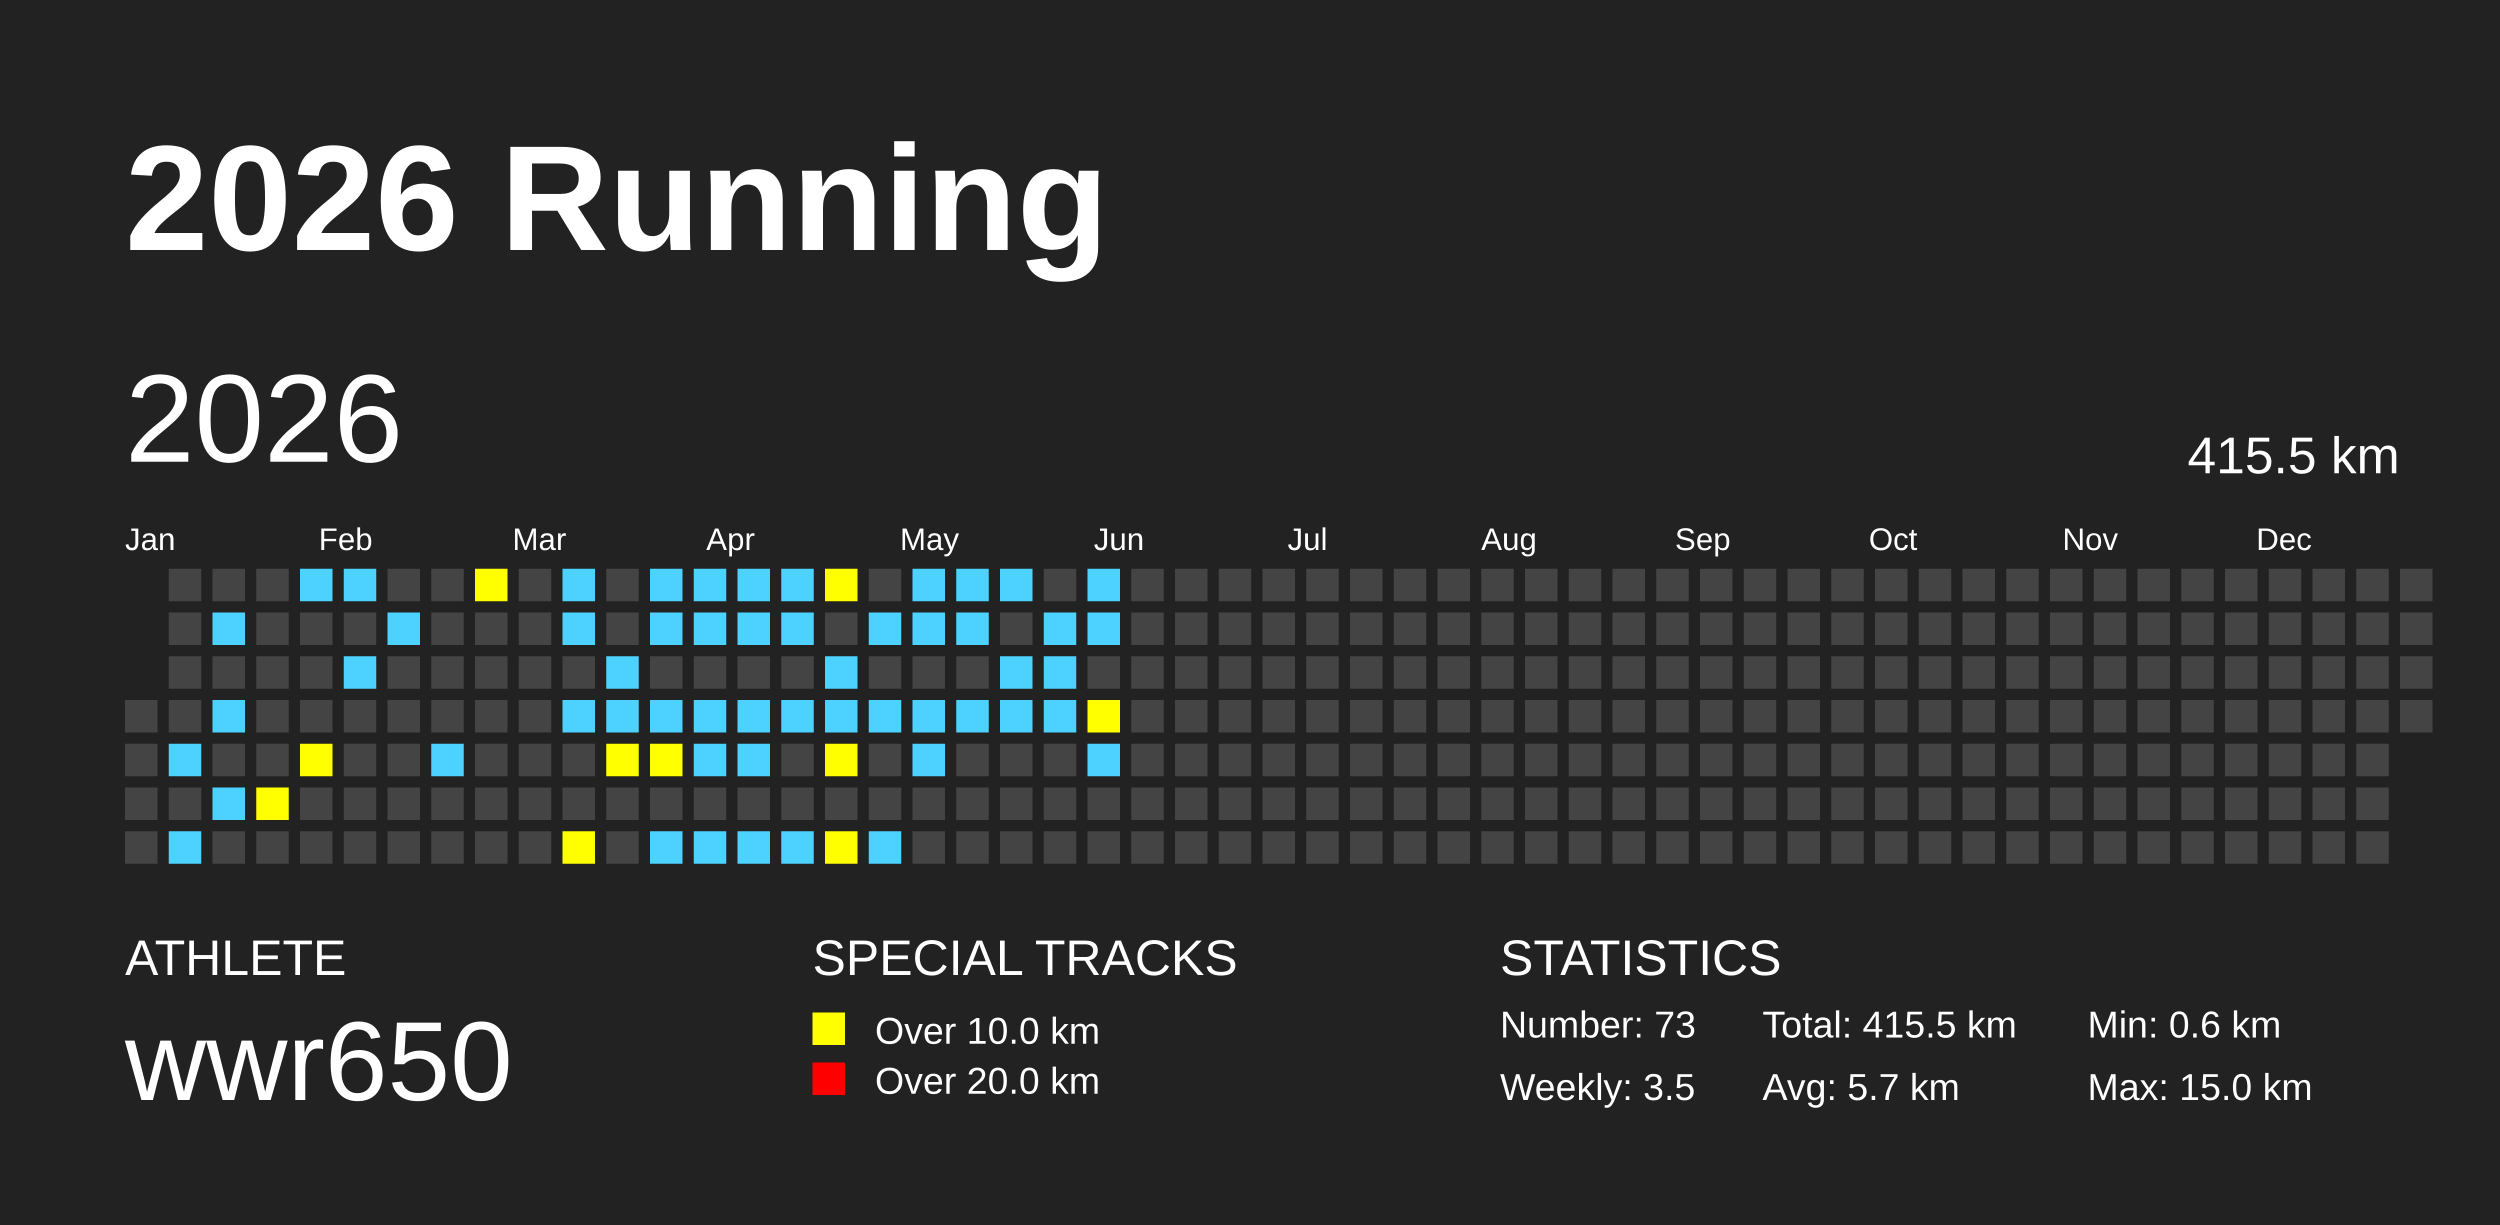
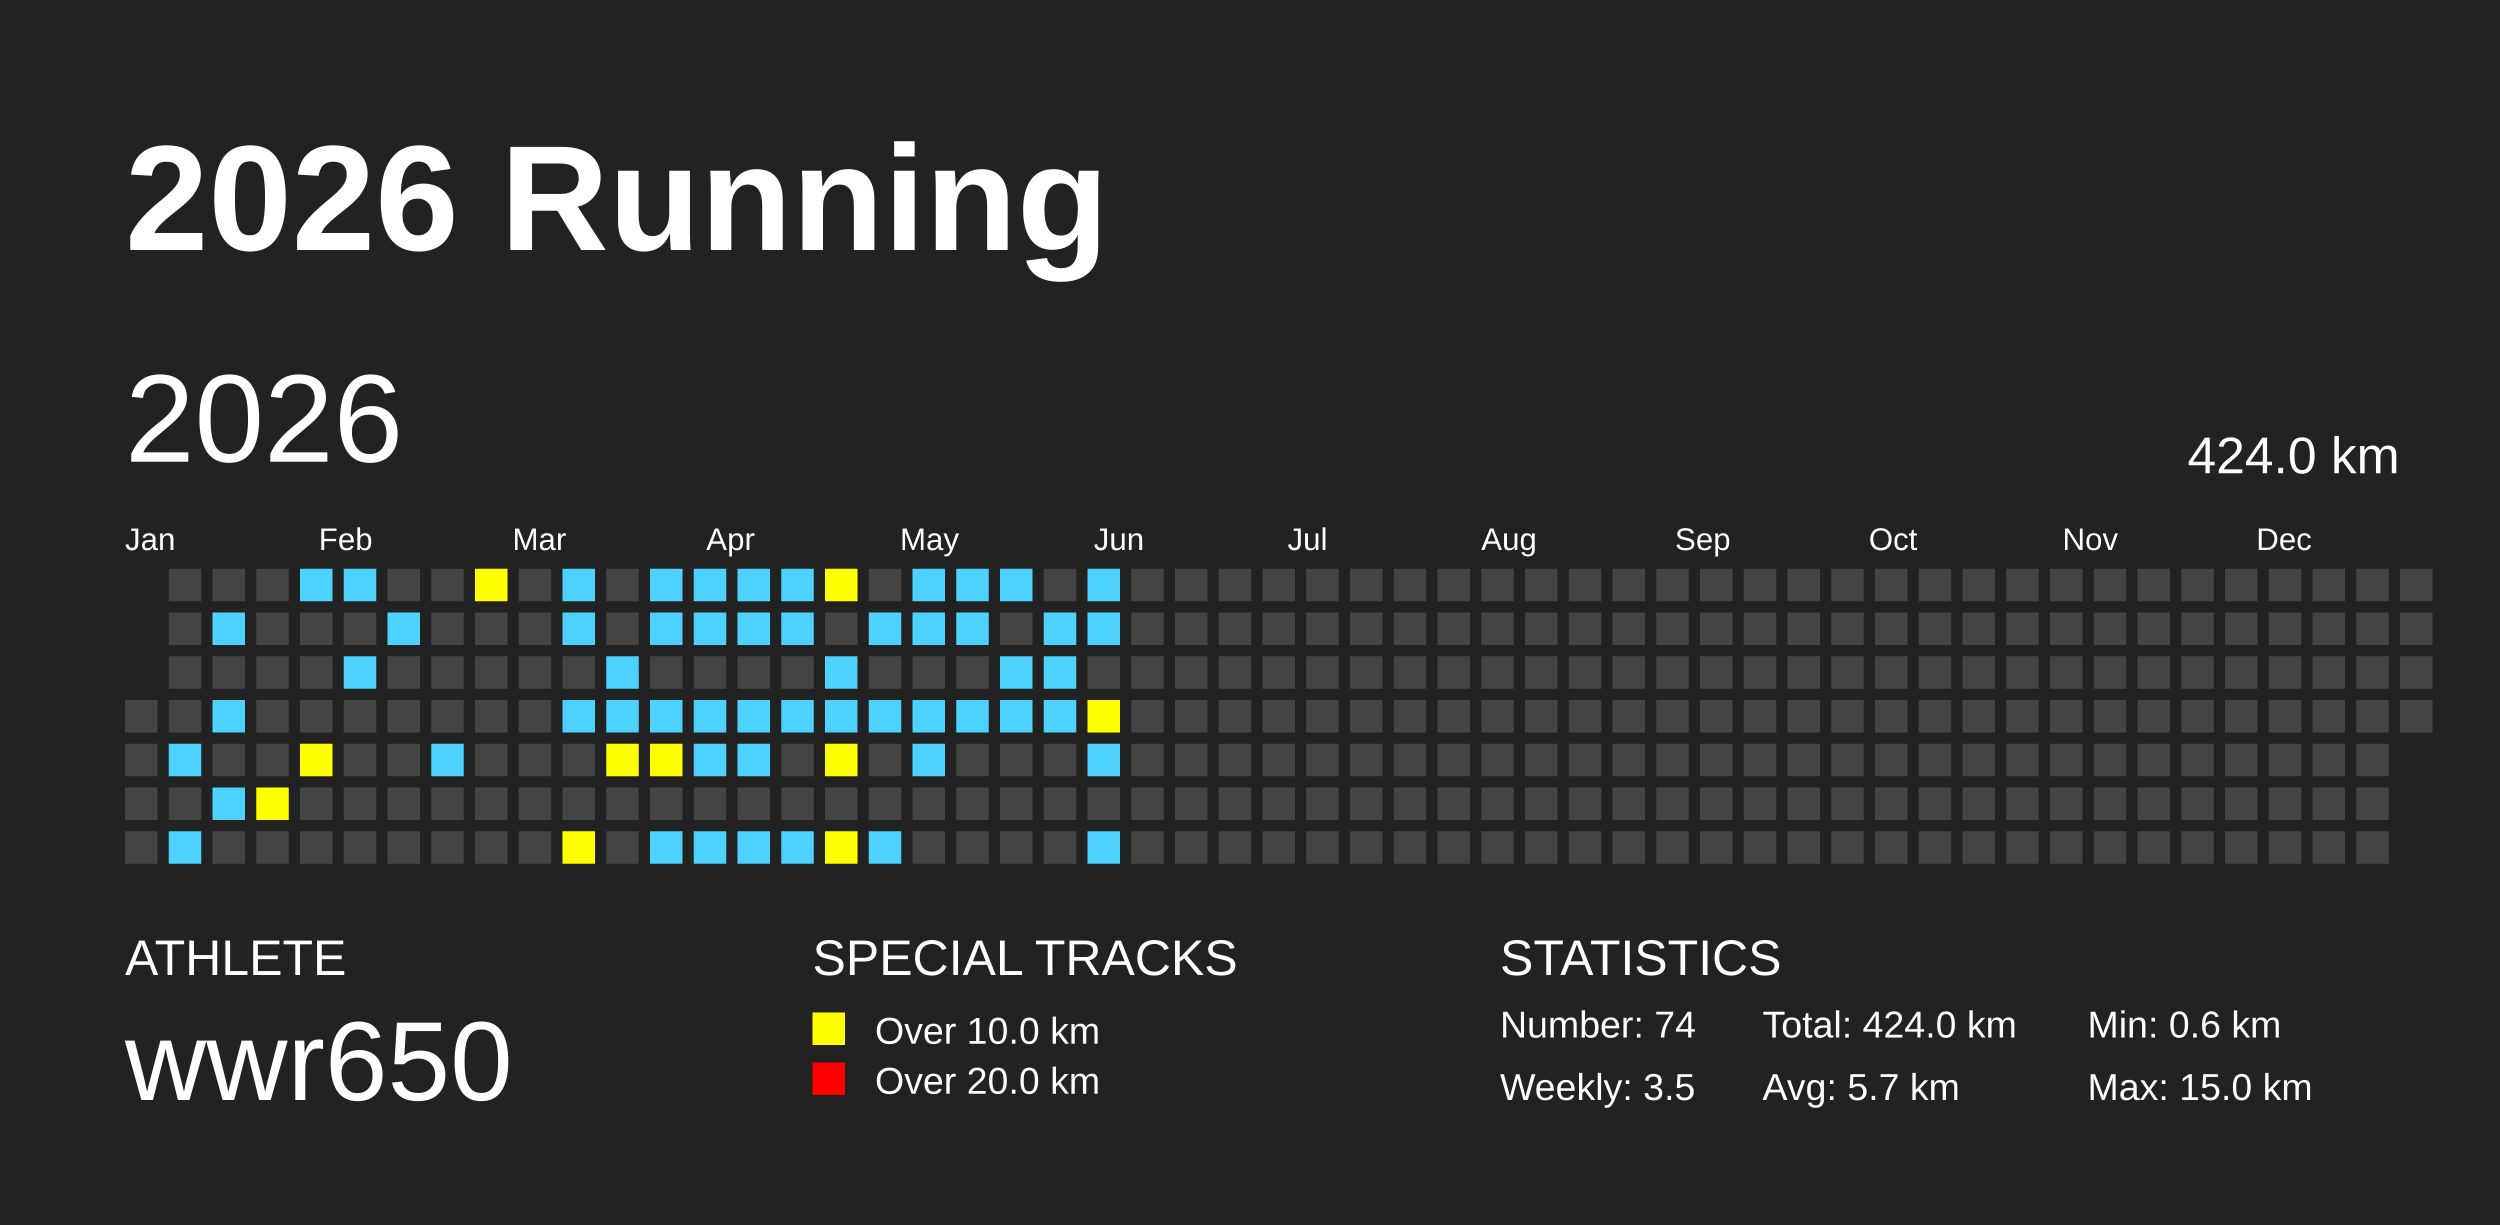
<svg xmlns="http://www.w3.org/2000/svg" baseProfile="full" height="98mm" version="1.1" viewBox="0,0,200,98" width="200mm">
  <defs />
  <rect fill="#222222" height="98" width="200" x="0" y="0" />
  <text fill="#FFFFFF" style="font-size:12px; font-family:Arial; font-weight:bold;" x="10" y="20">2026 Running</text>
  <text fill="#FFFFFF" style="font-size:4px; font-family:Arial" x="10" y="78">ATHLETE</text>
  <text fill="#FFFFFF" style="font-size:9px; font-family:Arial" x="10" y="88">wwr650</text>
  <text fill="#FFFFFF" style="font-size:4px; font-family:Arial" x="65" y="78">SPECIAL TRACKS</text>
  <rect fill="yellow" height="2.6" width="2.6" x="65" y="81" />
  <text fill="#FFFFFF" style="font-size:3px; font-family:Arial" x="70" y="83.5">Over 10.0 km</text>
  <rect fill="red" height="2.6" width="2.6" x="65" y="85" />
  <text fill="#FFFFFF" style="font-size:3px; font-family:Arial" x="70" y="87.5">Over 20.0 km</text>
  <text fill="#FFFFFF" style="font-size:4px; font-family:Arial" x="120" y="78">STATISTICS</text>
-   <text fill="#FFFFFF" style="font-size:3px; font-family:Arial" x="120" y="83">Number: 73</text>
+   <text fill="#FFFFFF" style="font-size:3px; font-family:Arial" x="120" y="83">Number: 74</text>
  <text fill="#FFFFFF" style="font-size:3px; font-family:Arial" x="120" y="88">Weekly: 3.5</text>
-   <text fill="#FFFFFF" style="font-size:3px; font-family:Arial" x="141" y="83">Total: 415.5 km</text>
+   <text fill="#FFFFFF" style="font-size:3px; font-family:Arial" x="141" y="83">Total: 424.0 km</text>
  <text fill="#FFFFFF" style="font-size:3px; font-family:Arial" x="141" y="88">Avg: 5.7 km</text>
  <text fill="#FFFFFF" style="font-size:3px; font-family:Arial" x="167" y="83">Min: 0.6 km</text>
  <text fill="#FFFFFF" style="font-size:3px; font-family:Arial" x="167" y="88">Max: 15.0 km</text>
  <text dominant-baseline="hanging" fill="#FFFFFF" style="font-size:10.0px; font-family:Arial;" x="10" y="30">2026</text>
-   <text dominant-baseline="hanging" fill="#FFFFFF" style="font-size:4.125px; font-family:Arial;" x="175" y="35">415.5 km</text>
+   <text dominant-baseline="hanging" fill="#FFFFFF" style="font-size:4.125px; font-family:Arial;" x="175" y="35">424.0 km</text>
  <text fill="#FFFFFF" style="font-size:2.5px; font-family:Arial" x="10.0" y="44">Jan</text>
  <text fill="#FFFFFF" style="font-size:2.5px; font-family:Arial" x="25.5" y="44">Feb</text>
  <text fill="#FFFFFF" style="font-size:2.5px; font-family:Arial" x="41.0" y="44">Mar</text>
  <text fill="#FFFFFF" style="font-size:2.5px; font-family:Arial" x="56.5" y="44">Apr</text>
  <text fill="#FFFFFF" style="font-size:2.5px; font-family:Arial" x="72.0" y="44">May</text>
  <text fill="#FFFFFF" style="font-size:2.5px; font-family:Arial" x="87.5" y="44">Jun</text>
  <text fill="#FFFFFF" style="font-size:2.5px; font-family:Arial" x="103.0" y="44">Jul</text>
  <text fill="#FFFFFF" style="font-size:2.5px; font-family:Arial" x="118.5" y="44">Aug</text>
  <text fill="#FFFFFF" style="font-size:2.5px; font-family:Arial" x="134.0" y="44">Sep</text>
  <text fill="#FFFFFF" style="font-size:2.5px; font-family:Arial" x="149.5" y="44">Oct</text>
  <text fill="#FFFFFF" style="font-size:2.5px; font-family:Arial" x="165.0" y="44">Nov</text>
  <text fill="#FFFFFF" style="font-size:2.5px; font-family:Arial" x="180.5" y="44">Dec</text>
  <rect fill="#444444" height="2.6" width="2.6" x="10.0" y="56.0" />
  <rect fill="#444444" height="2.6" width="2.6" x="10.0" y="59.5" />
  <rect fill="#444444" height="2.6" width="2.6" x="10.0" y="63.0" />
  <rect fill="#444444" height="2.6" width="2.6" x="10.0" y="66.5" />
  <rect fill="#444444" height="2.6" width="2.6" x="13.5" y="45.5" />
  <rect fill="#444444" height="2.6" width="2.6" x="13.5" y="49.0" />
  <rect fill="#444444" height="2.6" width="2.6" x="13.5" y="52.5" />
  <rect fill="#444444" height="2.6" width="2.6" x="13.5" y="56.0" />
  <rect fill="#4DD2FF" height="2.6" width="2.6" x="13.5" y="59.5" />
  <rect fill="#444444" height="2.6" width="2.6" x="13.5" y="63.0" />
  <rect fill="#4DD2FF" height="2.6" width="2.6" x="13.5" y="66.5" />
  <rect fill="#444444" height="2.6" width="2.6" x="17.0" y="45.5" />
  <rect fill="#4DD2FF" height="2.6" width="2.6" x="17.0" y="49.0" />
  <rect fill="#444444" height="2.6" width="2.6" x="17.0" y="52.5" />
  <rect fill="#4DD2FF" height="2.6" width="2.6" x="17.0" y="56.0" />
  <rect fill="#444444" height="2.6" width="2.6" x="17.0" y="59.5" />
  <rect fill="#4DD2FF" height="2.6" width="2.6" x="17.0" y="63.0" />
  <rect fill="#444444" height="2.6" width="2.6" x="17.0" y="66.5" />
  <rect fill="#444444" height="2.6" width="2.6" x="20.5" y="45.5" />
  <rect fill="#444444" height="2.6" width="2.6" x="20.5" y="49.0" />
  <rect fill="#444444" height="2.6" width="2.6" x="20.5" y="52.5" />
  <rect fill="#444444" height="2.6" width="2.6" x="20.5" y="56.0" />
  <rect fill="#444444" height="2.6" width="2.6" x="20.5" y="59.5" />
  <rect fill="yellow" height="2.6" width="2.6" x="20.5" y="63.0" />
  <rect fill="#444444" height="2.6" width="2.6" x="20.5" y="66.5" />
  <rect fill="#4DD2FF" height="2.6" width="2.6" x="24.0" y="45.5" />
  <rect fill="#444444" height="2.6" width="2.6" x="24.0" y="49.0" />
  <rect fill="#444444" height="2.6" width="2.6" x="24.0" y="52.5" />
  <rect fill="#444444" height="2.6" width="2.6" x="24.0" y="56.0" />
  <rect fill="yellow" height="2.6" width="2.6" x="24.0" y="59.5" />
  <rect fill="#444444" height="2.6" width="2.6" x="24.0" y="63.0" />
  <rect fill="#444444" height="2.6" width="2.6" x="24.0" y="66.5" />
  <rect fill="#4DD2FF" height="2.6" width="2.6" x="27.5" y="45.5" />
  <rect fill="#444444" height="2.6" width="2.6" x="27.5" y="49.0" />
  <rect fill="#4DD2FF" height="2.6" width="2.6" x="27.5" y="52.5" />
  <rect fill="#444444" height="2.6" width="2.6" x="27.5" y="56.0" />
  <rect fill="#444444" height="2.6" width="2.6" x="27.5" y="59.5" />
  <rect fill="#444444" height="2.6" width="2.6" x="27.5" y="63.0" />
  <rect fill="#444444" height="2.6" width="2.6" x="27.5" y="66.5" />
  <rect fill="#444444" height="2.6" width="2.6" x="31.0" y="45.5" />
  <rect fill="#4DD2FF" height="2.6" width="2.6" x="31.0" y="49.0" />
  <rect fill="#444444" height="2.6" width="2.6" x="31.0" y="52.5" />
  <rect fill="#444444" height="2.6" width="2.6" x="31.0" y="56.0" />
  <rect fill="#444444" height="2.6" width="2.6" x="31.0" y="59.5" />
  <rect fill="#444444" height="2.6" width="2.6" x="31.0" y="63.0" />
  <rect fill="#444444" height="2.6" width="2.6" x="31.0" y="66.5" />
  <rect fill="#444444" height="2.6" width="2.6" x="34.5" y="45.5" />
  <rect fill="#444444" height="2.6" width="2.6" x="34.5" y="49.0" />
  <rect fill="#444444" height="2.6" width="2.6" x="34.5" y="52.5" />
  <rect fill="#444444" height="2.6" width="2.6" x="34.5" y="56.0" />
  <rect fill="#4DD2FF" height="2.6" width="2.6" x="34.5" y="59.5" />
  <rect fill="#444444" height="2.6" width="2.6" x="34.5" y="63.0" />
  <rect fill="#444444" height="2.6" width="2.6" x="34.5" y="66.5" />
  <rect fill="yellow" height="2.6" width="2.6" x="38.0" y="45.5" />
  <rect fill="#444444" height="2.6" width="2.6" x="38.0" y="49.0" />
  <rect fill="#444444" height="2.6" width="2.6" x="38.0" y="52.5" />
  <rect fill="#444444" height="2.6" width="2.6" x="38.0" y="56.0" />
  <rect fill="#444444" height="2.6" width="2.6" x="38.0" y="59.5" />
  <rect fill="#444444" height="2.6" width="2.6" x="38.0" y="63.0" />
  <rect fill="#444444" height="2.6" width="2.6" x="38.0" y="66.5" />
  <rect fill="#444444" height="2.6" width="2.6" x="41.5" y="45.5" />
  <rect fill="#444444" height="2.6" width="2.6" x="41.5" y="49.0" />
  <rect fill="#444444" height="2.6" width="2.6" x="41.5" y="52.5" />
  <rect fill="#444444" height="2.6" width="2.6" x="41.5" y="56.0" />
  <rect fill="#444444" height="2.6" width="2.6" x="41.5" y="59.5" />
  <rect fill="#444444" height="2.6" width="2.6" x="41.5" y="63.0" />
  <rect fill="#444444" height="2.6" width="2.6" x="41.5" y="66.5" />
  <rect fill="#4DD2FF" height="2.6" width="2.6" x="45.0" y="45.5" />
  <rect fill="#4DD2FF" height="2.6" width="2.6" x="45.0" y="49.0" />
  <rect fill="#444444" height="2.6" width="2.6" x="45.0" y="52.5" />
  <rect fill="#4DD2FF" height="2.6" width="2.6" x="45.0" y="56.0" />
  <rect fill="#444444" height="2.6" width="2.6" x="45.0" y="59.5" />
  <rect fill="#444444" height="2.6" width="2.6" x="45.0" y="63.0" />
  <rect fill="yellow" height="2.6" width="2.6" x="45.0" y="66.5" />
  <rect fill="#444444" height="2.6" width="2.6" x="48.5" y="45.5" />
  <rect fill="#444444" height="2.6" width="2.6" x="48.5" y="49.0" />
  <rect fill="#4DD2FF" height="2.6" width="2.6" x="48.5" y="52.5" />
  <rect fill="#4DD2FF" height="2.6" width="2.6" x="48.5" y="56.0" />
  <rect fill="yellow" height="2.6" width="2.6" x="48.5" y="59.5" />
  <rect fill="#444444" height="2.6" width="2.6" x="48.5" y="63.0" />
  <rect fill="#444444" height="2.6" width="2.6" x="48.5" y="66.5" />
  <rect fill="#4DD2FF" height="2.6" width="2.6" x="52.0" y="45.5" />
  <rect fill="#4DD2FF" height="2.6" width="2.6" x="52.0" y="49.0" />
  <rect fill="#444444" height="2.6" width="2.6" x="52.0" y="52.5" />
  <rect fill="#4DD2FF" height="2.6" width="2.6" x="52.0" y="56.0" />
  <rect fill="yellow" height="2.6" width="2.6" x="52.0" y="59.5" />
  <rect fill="#444444" height="2.6" width="2.6" x="52.0" y="63.0" />
  <rect fill="#4DD2FF" height="2.6" width="2.6" x="52.0" y="66.5" />
  <rect fill="#4DD2FF" height="2.6" width="2.6" x="55.5" y="45.5" />
  <rect fill="#4DD2FF" height="2.6" width="2.6" x="55.5" y="49.0" />
  <rect fill="#444444" height="2.6" width="2.6" x="55.5" y="52.5" />
  <rect fill="#4DD2FF" height="2.6" width="2.6" x="55.5" y="56.0" />
  <rect fill="#4DD2FF" height="2.6" width="2.6" x="55.5" y="59.5" />
  <rect fill="#444444" height="2.6" width="2.6" x="55.5" y="63.0" />
  <rect fill="#4DD2FF" height="2.6" width="2.6" x="55.5" y="66.5" />
  <rect fill="#4DD2FF" height="2.6" width="2.6" x="59.0" y="45.5" />
  <rect fill="#4DD2FF" height="2.6" width="2.6" x="59.0" y="49.0" />
  <rect fill="#444444" height="2.6" width="2.6" x="59.0" y="52.5" />
  <rect fill="#4DD2FF" height="2.6" width="2.6" x="59.0" y="56.0" />
  <rect fill="#4DD2FF" height="2.6" width="2.6" x="59.0" y="59.5" />
  <rect fill="#444444" height="2.6" width="2.6" x="59.0" y="63.0" />
  <rect fill="#4DD2FF" height="2.6" width="2.6" x="59.0" y="66.5" />
  <rect fill="#4DD2FF" height="2.6" width="2.6" x="62.5" y="45.5" />
  <rect fill="#4DD2FF" height="2.6" width="2.6" x="62.5" y="49.0" />
  <rect fill="#444444" height="2.6" width="2.6" x="62.5" y="52.5" />
  <rect fill="#4DD2FF" height="2.6" width="2.6" x="62.5" y="56.0" />
  <rect fill="#444444" height="2.6" width="2.6" x="62.5" y="59.5" />
  <rect fill="#444444" height="2.6" width="2.6" x="62.5" y="63.0" />
  <rect fill="#4DD2FF" height="2.6" width="2.6" x="62.5" y="66.5" />
  <rect fill="yellow" height="2.6" width="2.6" x="66.0" y="45.5" />
  <rect fill="#444444" height="2.6" width="2.6" x="66.0" y="49.0" />
  <rect fill="#4DD2FF" height="2.6" width="2.6" x="66.0" y="52.5" />
  <rect fill="#4DD2FF" height="2.6" width="2.6" x="66.0" y="56.0" />
  <rect fill="yellow" height="2.6" width="2.6" x="66.0" y="59.5" />
  <rect fill="#444444" height="2.6" width="2.6" x="66.0" y="63.0" />
  <rect fill="yellow" height="2.6" width="2.6" x="66.0" y="66.5" />
  <rect fill="#444444" height="2.6" width="2.6" x="69.5" y="45.5" />
  <rect fill="#4DD2FF" height="2.6" width="2.6" x="69.5" y="49.0" />
  <rect fill="#444444" height="2.6" width="2.6" x="69.5" y="52.5" />
  <rect fill="#4DD2FF" height="2.6" width="2.6" x="69.5" y="56.0" />
  <rect fill="#444444" height="2.6" width="2.6" x="69.5" y="59.5" />
  <rect fill="#444444" height="2.6" width="2.6" x="69.5" y="63.0" />
  <rect fill="#4DD2FF" height="2.6" width="2.6" x="69.5" y="66.5" />
  <rect fill="#4DD2FF" height="2.6" width="2.6" x="73.0" y="45.5" />
  <rect fill="#4DD2FF" height="2.6" width="2.6" x="73.0" y="49.0" />
  <rect fill="#444444" height="2.6" width="2.6" x="73.0" y="52.5" />
  <rect fill="#4DD2FF" height="2.6" width="2.6" x="73.0" y="56.0" />
  <rect fill="#4DD2FF" height="2.6" width="2.6" x="73.0" y="59.5" />
  <rect fill="#444444" height="2.6" width="2.6" x="73.0" y="63.0" />
  <rect fill="#444444" height="2.6" width="2.6" x="73.0" y="66.5" />
  <rect fill="#4DD2FF" height="2.6" width="2.6" x="76.5" y="45.5" />
  <rect fill="#4DD2FF" height="2.6" width="2.6" x="76.5" y="49.0" />
  <rect fill="#444444" height="2.6" width="2.6" x="76.5" y="52.5" />
  <rect fill="#4DD2FF" height="2.6" width="2.6" x="76.5" y="56.0" />
  <rect fill="#444444" height="2.6" width="2.6" x="76.5" y="59.5" />
  <rect fill="#444444" height="2.6" width="2.6" x="76.5" y="63.0" />
  <rect fill="#444444" height="2.6" width="2.6" x="76.5" y="66.5" />
  <rect fill="#4DD2FF" height="2.6" width="2.6" x="80.0" y="45.5" />
  <rect fill="#444444" height="2.6" width="2.6" x="80.0" y="49.0" />
  <rect fill="#4DD2FF" height="2.6" width="2.6" x="80.0" y="52.5" />
  <rect fill="#4DD2FF" height="2.6" width="2.6" x="80.0" y="56.0" />
  <rect fill="#444444" height="2.6" width="2.6" x="80.0" y="59.5" />
  <rect fill="#444444" height="2.6" width="2.6" x="80.0" y="63.0" />
  <rect fill="#444444" height="2.6" width="2.6" x="80.0" y="66.5" />
  <rect fill="#444444" height="2.6" width="2.6" x="83.5" y="45.5" />
  <rect fill="#4DD2FF" height="2.6" width="2.6" x="83.5" y="49.0" />
  <rect fill="#4DD2FF" height="2.6" width="2.6" x="83.5" y="52.5" />
  <rect fill="#4DD2FF" height="2.6" width="2.6" x="83.5" y="56.0" />
  <rect fill="#444444" height="2.6" width="2.6" x="83.5" y="59.5" />
  <rect fill="#444444" height="2.6" width="2.6" x="83.5" y="63.0" />
  <rect fill="#444444" height="2.6" width="2.6" x="83.5" y="66.5" />
  <rect fill="#4DD2FF" height="2.6" width="2.6" x="87.0" y="45.5" />
  <rect fill="#4DD2FF" height="2.6" width="2.6" x="87.0" y="49.0" />
  <rect fill="#444444" height="2.6" width="2.6" x="87.0" y="52.5" />
  <rect fill="yellow" height="2.6" width="2.6" x="87.0" y="56.0" />
  <rect fill="#4DD2FF" height="2.6" width="2.6" x="87.0" y="59.5" />
  <rect fill="#444444" height="2.6" width="2.6" x="87.0" y="63.0" />
-   <rect fill="#444444" height="2.6" width="2.6" x="87.0" y="66.5" />
+   <rect fill="#4DD2FF" height="2.6" width="2.6" x="87.0" y="66.5" />
  <rect fill="#444444" height="2.6" width="2.6" x="90.5" y="45.5" />
  <rect fill="#444444" height="2.6" width="2.6" x="90.5" y="49.0" />
  <rect fill="#444444" height="2.6" width="2.6" x="90.5" y="52.5" />
  <rect fill="#444444" height="2.6" width="2.6" x="90.5" y="56.0" />
  <rect fill="#444444" height="2.6" width="2.6" x="90.5" y="59.5" />
  <rect fill="#444444" height="2.6" width="2.6" x="90.5" y="63.0" />
  <rect fill="#444444" height="2.6" width="2.6" x="90.5" y="66.5" />
  <rect fill="#444444" height="2.6" width="2.6" x="94.0" y="45.5" />
  <rect fill="#444444" height="2.6" width="2.6" x="94.0" y="49.0" />
  <rect fill="#444444" height="2.6" width="2.6" x="94.0" y="52.5" />
  <rect fill="#444444" height="2.6" width="2.6" x="94.0" y="56.0" />
  <rect fill="#444444" height="2.6" width="2.6" x="94.0" y="59.5" />
  <rect fill="#444444" height="2.6" width="2.6" x="94.0" y="63.0" />
  <rect fill="#444444" height="2.6" width="2.6" x="94.0" y="66.5" />
  <rect fill="#444444" height="2.6" width="2.6" x="97.5" y="45.5" />
  <rect fill="#444444" height="2.6" width="2.6" x="97.5" y="49.0" />
  <rect fill="#444444" height="2.6" width="2.6" x="97.5" y="52.5" />
  <rect fill="#444444" height="2.6" width="2.6" x="97.5" y="56.0" />
  <rect fill="#444444" height="2.6" width="2.6" x="97.5" y="59.5" />
  <rect fill="#444444" height="2.6" width="2.6" x="97.5" y="63.0" />
  <rect fill="#444444" height="2.6" width="2.6" x="97.5" y="66.5" />
  <rect fill="#444444" height="2.6" width="2.6" x="101.0" y="45.5" />
  <rect fill="#444444" height="2.6" width="2.6" x="101.0" y="49.0" />
  <rect fill="#444444" height="2.6" width="2.6" x="101.0" y="52.5" />
  <rect fill="#444444" height="2.6" width="2.6" x="101.0" y="56.0" />
  <rect fill="#444444" height="2.6" width="2.6" x="101.0" y="59.5" />
  <rect fill="#444444" height="2.6" width="2.6" x="101.0" y="63.0" />
  <rect fill="#444444" height="2.6" width="2.6" x="101.0" y="66.5" />
  <rect fill="#444444" height="2.6" width="2.6" x="104.5" y="45.5" />
  <rect fill="#444444" height="2.6" width="2.6" x="104.5" y="49.0" />
  <rect fill="#444444" height="2.6" width="2.6" x="104.5" y="52.5" />
  <rect fill="#444444" height="2.6" width="2.6" x="104.5" y="56.0" />
  <rect fill="#444444" height="2.6" width="2.6" x="104.5" y="59.5" />
  <rect fill="#444444" height="2.6" width="2.6" x="104.5" y="63.0" />
  <rect fill="#444444" height="2.6" width="2.6" x="104.5" y="66.5" />
  <rect fill="#444444" height="2.6" width="2.6" x="108.0" y="45.5" />
  <rect fill="#444444" height="2.6" width="2.6" x="108.0" y="49.0" />
  <rect fill="#444444" height="2.6" width="2.6" x="108.0" y="52.5" />
  <rect fill="#444444" height="2.6" width="2.6" x="108.0" y="56.0" />
  <rect fill="#444444" height="2.6" width="2.6" x="108.0" y="59.5" />
  <rect fill="#444444" height="2.6" width="2.6" x="108.0" y="63.0" />
  <rect fill="#444444" height="2.6" width="2.6" x="108.0" y="66.5" />
  <rect fill="#444444" height="2.6" width="2.6" x="111.5" y="45.5" />
  <rect fill="#444444" height="2.6" width="2.6" x="111.5" y="49.0" />
  <rect fill="#444444" height="2.6" width="2.6" x="111.5" y="52.5" />
  <rect fill="#444444" height="2.6" width="2.6" x="111.5" y="56.0" />
  <rect fill="#444444" height="2.6" width="2.6" x="111.5" y="59.5" />
  <rect fill="#444444" height="2.6" width="2.6" x="111.5" y="63.0" />
  <rect fill="#444444" height="2.6" width="2.6" x="111.5" y="66.5" />
  <rect fill="#444444" height="2.6" width="2.6" x="115.0" y="45.5" />
  <rect fill="#444444" height="2.6" width="2.6" x="115.0" y="49.0" />
  <rect fill="#444444" height="2.6" width="2.6" x="115.0" y="52.5" />
  <rect fill="#444444" height="2.6" width="2.6" x="115.0" y="56.0" />
  <rect fill="#444444" height="2.6" width="2.6" x="115.0" y="59.5" />
  <rect fill="#444444" height="2.6" width="2.6" x="115.0" y="63.0" />
  <rect fill="#444444" height="2.6" width="2.6" x="115.0" y="66.5" />
  <rect fill="#444444" height="2.6" width="2.6" x="118.5" y="45.5" />
  <rect fill="#444444" height="2.6" width="2.6" x="118.5" y="49.0" />
  <rect fill="#444444" height="2.6" width="2.6" x="118.5" y="52.5" />
  <rect fill="#444444" height="2.6" width="2.6" x="118.5" y="56.0" />
  <rect fill="#444444" height="2.6" width="2.6" x="118.5" y="59.5" />
  <rect fill="#444444" height="2.6" width="2.6" x="118.5" y="63.0" />
  <rect fill="#444444" height="2.6" width="2.6" x="118.5" y="66.5" />
  <rect fill="#444444" height="2.6" width="2.6" x="122.0" y="45.5" />
  <rect fill="#444444" height="2.6" width="2.6" x="122.0" y="49.0" />
  <rect fill="#444444" height="2.6" width="2.6" x="122.0" y="52.5" />
  <rect fill="#444444" height="2.6" width="2.6" x="122.0" y="56.0" />
  <rect fill="#444444" height="2.6" width="2.6" x="122.0" y="59.5" />
  <rect fill="#444444" height="2.6" width="2.6" x="122.0" y="63.0" />
  <rect fill="#444444" height="2.6" width="2.6" x="122.0" y="66.5" />
  <rect fill="#444444" height="2.6" width="2.6" x="125.5" y="45.5" />
  <rect fill="#444444" height="2.6" width="2.6" x="125.5" y="49.0" />
  <rect fill="#444444" height="2.6" width="2.6" x="125.5" y="52.5" />
  <rect fill="#444444" height="2.6" width="2.6" x="125.5" y="56.0" />
  <rect fill="#444444" height="2.6" width="2.6" x="125.5" y="59.5" />
  <rect fill="#444444" height="2.6" width="2.6" x="125.5" y="63.0" />
  <rect fill="#444444" height="2.6" width="2.6" x="125.5" y="66.5" />
  <rect fill="#444444" height="2.6" width="2.6" x="129.0" y="45.5" />
  <rect fill="#444444" height="2.6" width="2.6" x="129.0" y="49.0" />
  <rect fill="#444444" height="2.6" width="2.6" x="129.0" y="52.5" />
  <rect fill="#444444" height="2.6" width="2.6" x="129.0" y="56.0" />
  <rect fill="#444444" height="2.6" width="2.6" x="129.0" y="59.5" />
  <rect fill="#444444" height="2.6" width="2.6" x="129.0" y="63.0" />
  <rect fill="#444444" height="2.6" width="2.6" x="129.0" y="66.5" />
  <rect fill="#444444" height="2.6" width="2.6" x="132.5" y="45.5" />
  <rect fill="#444444" height="2.6" width="2.6" x="132.5" y="49.0" />
  <rect fill="#444444" height="2.6" width="2.6" x="132.5" y="52.5" />
  <rect fill="#444444" height="2.6" width="2.6" x="132.5" y="56.0" />
  <rect fill="#444444" height="2.6" width="2.6" x="132.5" y="59.5" />
  <rect fill="#444444" height="2.6" width="2.6" x="132.5" y="63.0" />
  <rect fill="#444444" height="2.6" width="2.6" x="132.5" y="66.5" />
  <rect fill="#444444" height="2.6" width="2.6" x="136.0" y="45.5" />
  <rect fill="#444444" height="2.6" width="2.6" x="136.0" y="49.0" />
  <rect fill="#444444" height="2.6" width="2.6" x="136.0" y="52.5" />
  <rect fill="#444444" height="2.6" width="2.6" x="136.0" y="56.0" />
  <rect fill="#444444" height="2.6" width="2.6" x="136.0" y="59.5" />
  <rect fill="#444444" height="2.6" width="2.6" x="136.0" y="63.0" />
  <rect fill="#444444" height="2.6" width="2.6" x="136.0" y="66.5" />
  <rect fill="#444444" height="2.6" width="2.6" x="139.5" y="45.5" />
  <rect fill="#444444" height="2.6" width="2.6" x="139.5" y="49.0" />
  <rect fill="#444444" height="2.6" width="2.6" x="139.5" y="52.5" />
  <rect fill="#444444" height="2.6" width="2.6" x="139.5" y="56.0" />
  <rect fill="#444444" height="2.6" width="2.6" x="139.5" y="59.5" />
  <rect fill="#444444" height="2.6" width="2.6" x="139.5" y="63.0" />
  <rect fill="#444444" height="2.6" width="2.6" x="139.5" y="66.5" />
  <rect fill="#444444" height="2.6" width="2.6" x="143.0" y="45.5" />
  <rect fill="#444444" height="2.6" width="2.6" x="143.0" y="49.0" />
  <rect fill="#444444" height="2.6" width="2.6" x="143.0" y="52.5" />
  <rect fill="#444444" height="2.6" width="2.6" x="143.0" y="56.0" />
  <rect fill="#444444" height="2.6" width="2.6" x="143.0" y="59.5" />
  <rect fill="#444444" height="2.6" width="2.6" x="143.0" y="63.0" />
  <rect fill="#444444" height="2.6" width="2.6" x="143.0" y="66.5" />
  <rect fill="#444444" height="2.6" width="2.6" x="146.5" y="45.5" />
  <rect fill="#444444" height="2.6" width="2.6" x="146.5" y="49.0" />
  <rect fill="#444444" height="2.6" width="2.6" x="146.5" y="52.5" />
  <rect fill="#444444" height="2.6" width="2.6" x="146.5" y="56.0" />
  <rect fill="#444444" height="2.6" width="2.6" x="146.5" y="59.5" />
  <rect fill="#444444" height="2.6" width="2.6" x="146.5" y="63.0" />
  <rect fill="#444444" height="2.6" width="2.6" x="146.5" y="66.5" />
  <rect fill="#444444" height="2.6" width="2.6" x="150.0" y="45.5" />
  <rect fill="#444444" height="2.6" width="2.6" x="150.0" y="49.0" />
  <rect fill="#444444" height="2.6" width="2.6" x="150.0" y="52.5" />
  <rect fill="#444444" height="2.6" width="2.6" x="150.0" y="56.0" />
  <rect fill="#444444" height="2.6" width="2.6" x="150.0" y="59.5" />
  <rect fill="#444444" height="2.6" width="2.6" x="150.0" y="63.0" />
  <rect fill="#444444" height="2.6" width="2.6" x="150.0" y="66.5" />
  <rect fill="#444444" height="2.6" width="2.6" x="153.5" y="45.5" />
  <rect fill="#444444" height="2.6" width="2.6" x="153.5" y="49.0" />
  <rect fill="#444444" height="2.6" width="2.6" x="153.5" y="52.5" />
  <rect fill="#444444" height="2.6" width="2.6" x="153.5" y="56.0" />
  <rect fill="#444444" height="2.6" width="2.6" x="153.5" y="59.5" />
  <rect fill="#444444" height="2.6" width="2.6" x="153.5" y="63.0" />
  <rect fill="#444444" height="2.6" width="2.6" x="153.5" y="66.5" />
  <rect fill="#444444" height="2.6" width="2.6" x="157.0" y="45.5" />
  <rect fill="#444444" height="2.6" width="2.6" x="157.0" y="49.0" />
  <rect fill="#444444" height="2.6" width="2.6" x="157.0" y="52.5" />
  <rect fill="#444444" height="2.6" width="2.6" x="157.0" y="56.0" />
  <rect fill="#444444" height="2.6" width="2.6" x="157.0" y="59.5" />
  <rect fill="#444444" height="2.6" width="2.6" x="157.0" y="63.0" />
  <rect fill="#444444" height="2.6" width="2.6" x="157.0" y="66.5" />
  <rect fill="#444444" height="2.6" width="2.6" x="160.5" y="45.5" />
  <rect fill="#444444" height="2.6" width="2.6" x="160.5" y="49.0" />
  <rect fill="#444444" height="2.6" width="2.6" x="160.5" y="52.5" />
  <rect fill="#444444" height="2.6" width="2.6" x="160.5" y="56.0" />
  <rect fill="#444444" height="2.6" width="2.6" x="160.5" y="59.5" />
  <rect fill="#444444" height="2.6" width="2.6" x="160.5" y="63.0" />
  <rect fill="#444444" height="2.6" width="2.6" x="160.5" y="66.5" />
  <rect fill="#444444" height="2.6" width="2.6" x="164.0" y="45.5" />
  <rect fill="#444444" height="2.6" width="2.6" x="164.0" y="49.0" />
  <rect fill="#444444" height="2.6" width="2.6" x="164.0" y="52.5" />
  <rect fill="#444444" height="2.6" width="2.6" x="164.0" y="56.0" />
  <rect fill="#444444" height="2.6" width="2.6" x="164.0" y="59.5" />
  <rect fill="#444444" height="2.6" width="2.6" x="164.0" y="63.0" />
  <rect fill="#444444" height="2.6" width="2.6" x="164.0" y="66.5" />
  <rect fill="#444444" height="2.6" width="2.6" x="167.5" y="45.5" />
  <rect fill="#444444" height="2.6" width="2.6" x="167.5" y="49.0" />
  <rect fill="#444444" height="2.6" width="2.6" x="167.5" y="52.5" />
  <rect fill="#444444" height="2.6" width="2.6" x="167.5" y="56.0" />
  <rect fill="#444444" height="2.6" width="2.6" x="167.5" y="59.5" />
  <rect fill="#444444" height="2.6" width="2.6" x="167.5" y="63.0" />
  <rect fill="#444444" height="2.6" width="2.6" x="167.5" y="66.5" />
  <rect fill="#444444" height="2.6" width="2.6" x="171.0" y="45.5" />
  <rect fill="#444444" height="2.6" width="2.6" x="171.0" y="49.0" />
  <rect fill="#444444" height="2.6" width="2.6" x="171.0" y="52.5" />
  <rect fill="#444444" height="2.6" width="2.6" x="171.0" y="56.0" />
  <rect fill="#444444" height="2.6" width="2.6" x="171.0" y="59.5" />
  <rect fill="#444444" height="2.6" width="2.6" x="171.0" y="63.0" />
  <rect fill="#444444" height="2.6" width="2.6" x="171.0" y="66.5" />
  <rect fill="#444444" height="2.6" width="2.6" x="174.5" y="45.5" />
  <rect fill="#444444" height="2.6" width="2.6" x="174.5" y="49.0" />
  <rect fill="#444444" height="2.6" width="2.6" x="174.5" y="52.5" />
  <rect fill="#444444" height="2.6" width="2.6" x="174.5" y="56.0" />
  <rect fill="#444444" height="2.6" width="2.6" x="174.5" y="59.5" />
  <rect fill="#444444" height="2.6" width="2.6" x="174.5" y="63.0" />
  <rect fill="#444444" height="2.6" width="2.6" x="174.5" y="66.5" />
  <rect fill="#444444" height="2.6" width="2.6" x="178.0" y="45.5" />
  <rect fill="#444444" height="2.6" width="2.6" x="178.0" y="49.0" />
  <rect fill="#444444" height="2.6" width="2.6" x="178.0" y="52.5" />
  <rect fill="#444444" height="2.6" width="2.6" x="178.0" y="56.0" />
  <rect fill="#444444" height="2.6" width="2.6" x="178.0" y="59.5" />
  <rect fill="#444444" height="2.6" width="2.6" x="178.0" y="63.0" />
  <rect fill="#444444" height="2.6" width="2.6" x="178.0" y="66.5" />
  <rect fill="#444444" height="2.6" width="2.6" x="181.5" y="45.5" />
  <rect fill="#444444" height="2.6" width="2.6" x="181.5" y="49.0" />
  <rect fill="#444444" height="2.6" width="2.6" x="181.5" y="52.5" />
  <rect fill="#444444" height="2.6" width="2.6" x="181.5" y="56.0" />
  <rect fill="#444444" height="2.6" width="2.6" x="181.5" y="59.5" />
  <rect fill="#444444" height="2.6" width="2.6" x="181.5" y="63.0" />
  <rect fill="#444444" height="2.6" width="2.6" x="181.5" y="66.5" />
  <rect fill="#444444" height="2.6" width="2.6" x="185.0" y="45.5" />
  <rect fill="#444444" height="2.6" width="2.6" x="185.0" y="49.0" />
  <rect fill="#444444" height="2.6" width="2.6" x="185.0" y="52.5" />
  <rect fill="#444444" height="2.6" width="2.6" x="185.0" y="56.0" />
  <rect fill="#444444" height="2.6" width="2.6" x="185.0" y="59.5" />
  <rect fill="#444444" height="2.6" width="2.6" x="185.0" y="63.0" />
  <rect fill="#444444" height="2.6" width="2.6" x="185.0" y="66.5" />
  <rect fill="#444444" height="2.6" width="2.6" x="188.5" y="45.5" />
  <rect fill="#444444" height="2.6" width="2.6" x="188.5" y="49.0" />
  <rect fill="#444444" height="2.6" width="2.6" x="188.5" y="52.5" />
  <rect fill="#444444" height="2.6" width="2.6" x="188.5" y="56.0" />
  <rect fill="#444444" height="2.6" width="2.6" x="188.5" y="59.5" />
  <rect fill="#444444" height="2.6" width="2.6" x="188.5" y="63.0" />
  <rect fill="#444444" height="2.6" width="2.6" x="188.5" y="66.5" />
  <rect fill="#444444" height="2.6" width="2.6" x="192.0" y="45.5" />
  <rect fill="#444444" height="2.6" width="2.6" x="192.0" y="49.0" />
  <rect fill="#444444" height="2.6" width="2.6" x="192.0" y="52.5" />
  <rect fill="#444444" height="2.6" width="2.6" x="192.0" y="56.0" />
</svg>
